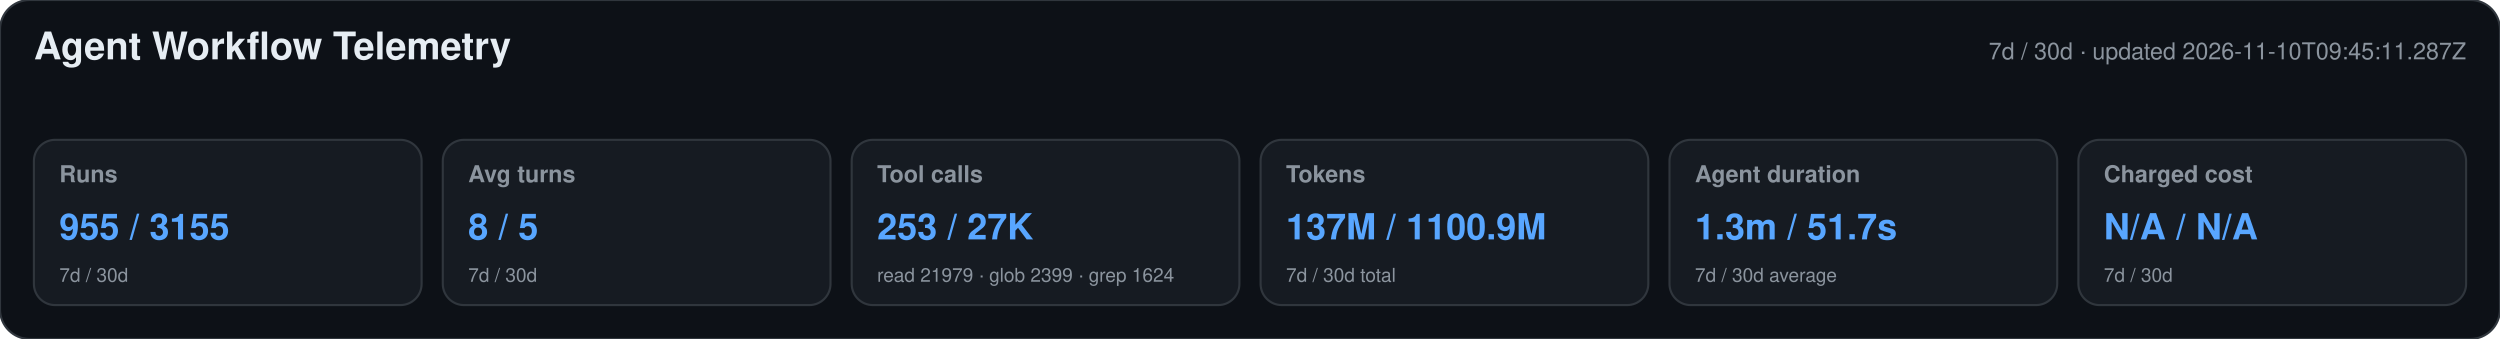
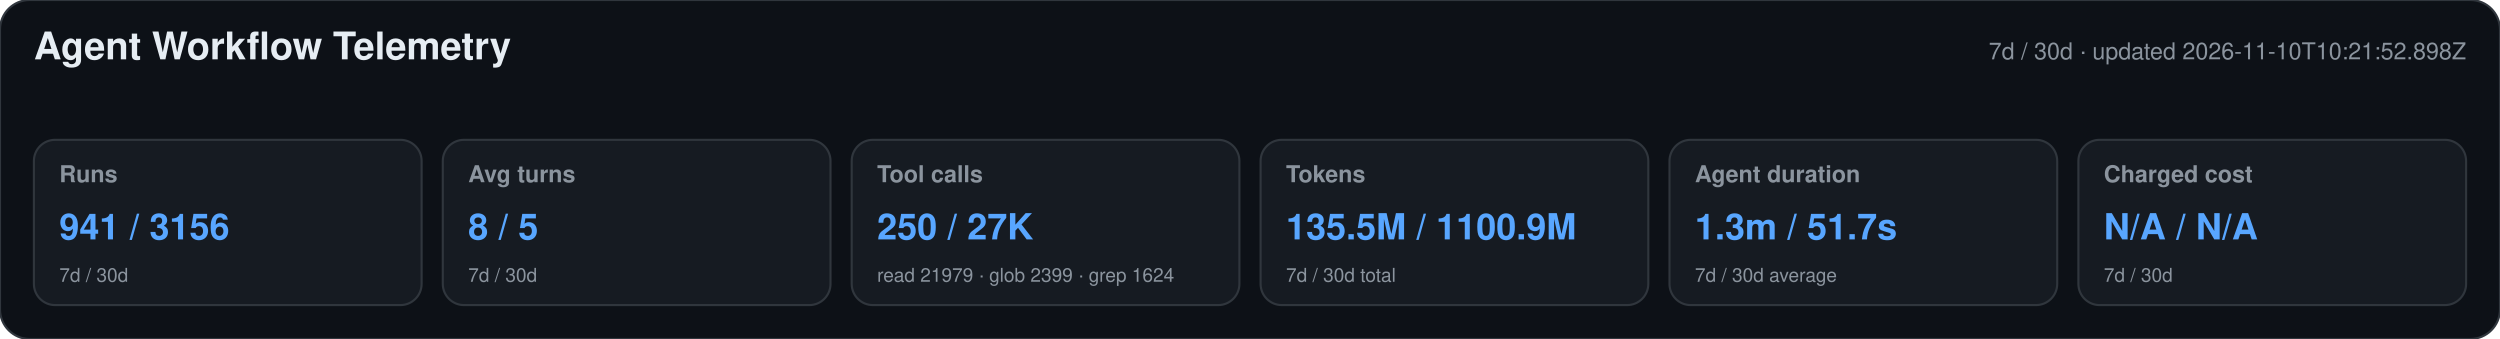
<svg xmlns="http://www.w3.org/2000/svg" width="1180" height="160" viewBox="0 0 1180 160" role="img" aria-labelledby="title desc">
  <style>text{font-family:-apple-system,BlinkMacSystemFont,"Segoe UI",Helvetica,Arial,sans-serif}.heading{font-size:18px;font-weight:650;fill:#e6edf3}.meta,.label,.secondary{fill:#8b949e}.meta,.label{font-size:11px}.label{font-weight:600}.primary{font-size:17px;font-weight:700;fill:#58a6ff}.secondary{font-size:9px}</style>
  <rect width="1180" height="160" rx="14" fill="#0d1117" stroke="#30363d" />
  <text x="16" y="28" class="heading">Agent Workflow Telemetry</text>
-   <text x="1164" y="28" text-anchor="end" class="meta">7d / 30d · updated 2026-11-10T09:45:11.287Z</text>
+   <text x="1164" y="28" text-anchor="end" class="meta">7d / 30d · updated 2026-11-10T10:21:52.898Z</text>
  <g>
    <rect x="16" y="66" width="183" height="78" rx="10" fill="#161b22" stroke="#30363d" />
    <text x="28" y="86" class="label">Runs</text>
-     <text x="28" y="113" class="primary">955 / 3155</text>
+     <text x="28" y="113" class="primary">941 / 3156</text>
    <text x="28" y="133" class="secondary">7d / 30d</text>
  </g>
  <g>
    <rect x="209" y="66" width="183" height="78" rx="10" fill="#161b22" stroke="#30363d" />
    <text x="221" y="86" class="label">Avg turns</text>
    <text x="221" y="113" class="primary">8 / 5</text>
    <text x="221" y="133" class="secondary">7d / 30d</text>
  </g>
  <g>
    <rect x="402" y="66" width="183" height="78" rx="10" fill="#161b22" stroke="#30363d" />
    <text x="414" y="86" class="label">Tool calls</text>
-     <text x="414" y="113" class="primary">253 / 27K</text>
+     <text x="414" y="113" class="primary">250 / 27K</text>
    <text x="414" y="133" class="secondary">read 21979 · glob 2399 · grep 1624</text>
  </g>
  <g>
    <rect x="595" y="66" width="183" height="78" rx="10" fill="#161b22" stroke="#30363d" />
    <text x="607" y="86" class="label">Tokens</text>
-     <text x="607" y="113" class="primary">137M / 1100.9M</text>
+     <text x="607" y="113" class="primary">135.5M / 1100.9M</text>
    <text x="607" y="133" class="secondary">7d / 30d total</text>
  </g>
  <g>
    <rect x="788" y="66" width="183" height="78" rx="10" fill="#161b22" stroke="#30363d" />
    <text x="800" y="86" class="label">Agent duration</text>
    <text x="800" y="113" class="primary">1.3m / 51.7s</text>
    <text x="800" y="133" class="secondary">7d / 30d average</text>
  </g>
  <g>
    <rect x="981" y="66" width="183" height="78" rx="10" fill="#161b22" stroke="#30363d" />
    <text x="993" y="86" class="label">Charged cost</text>
    <text x="993" y="113" class="primary">N/A / N/A</text>
    <text x="993" y="133" class="secondary">7d / 30d</text>
  </g>
</svg>
